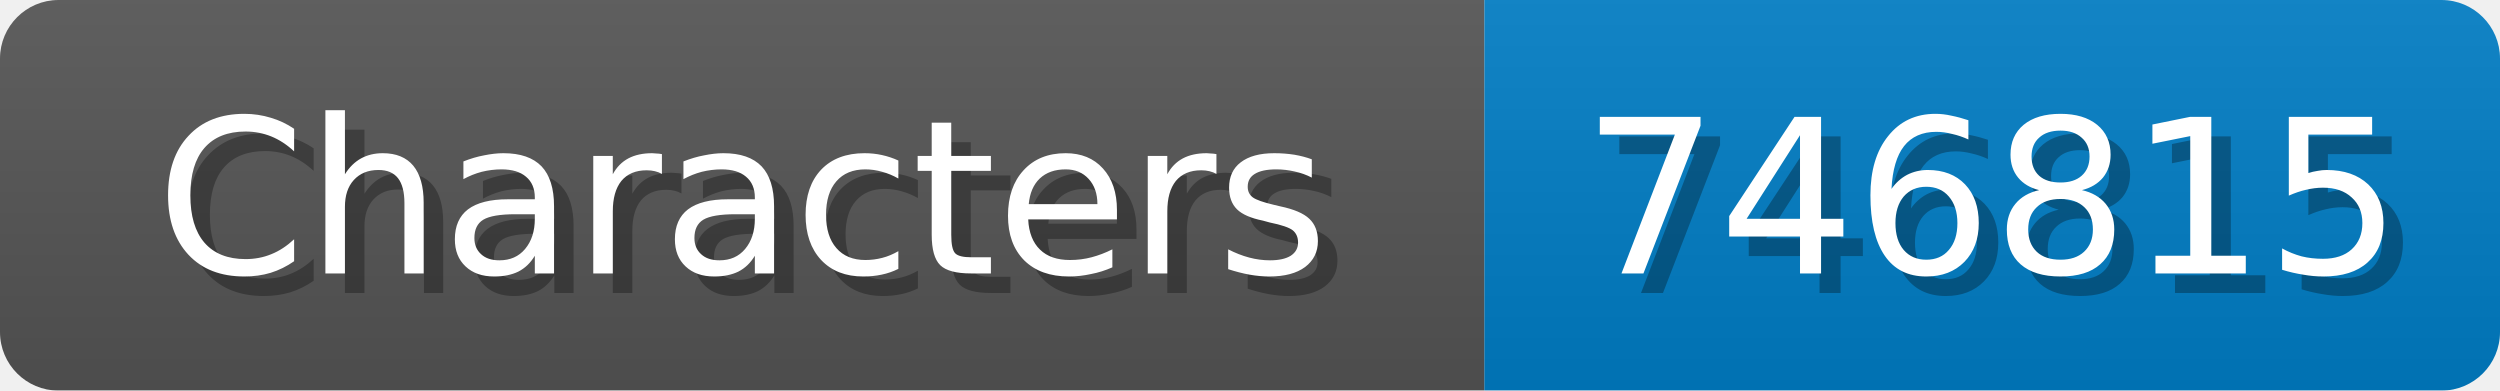
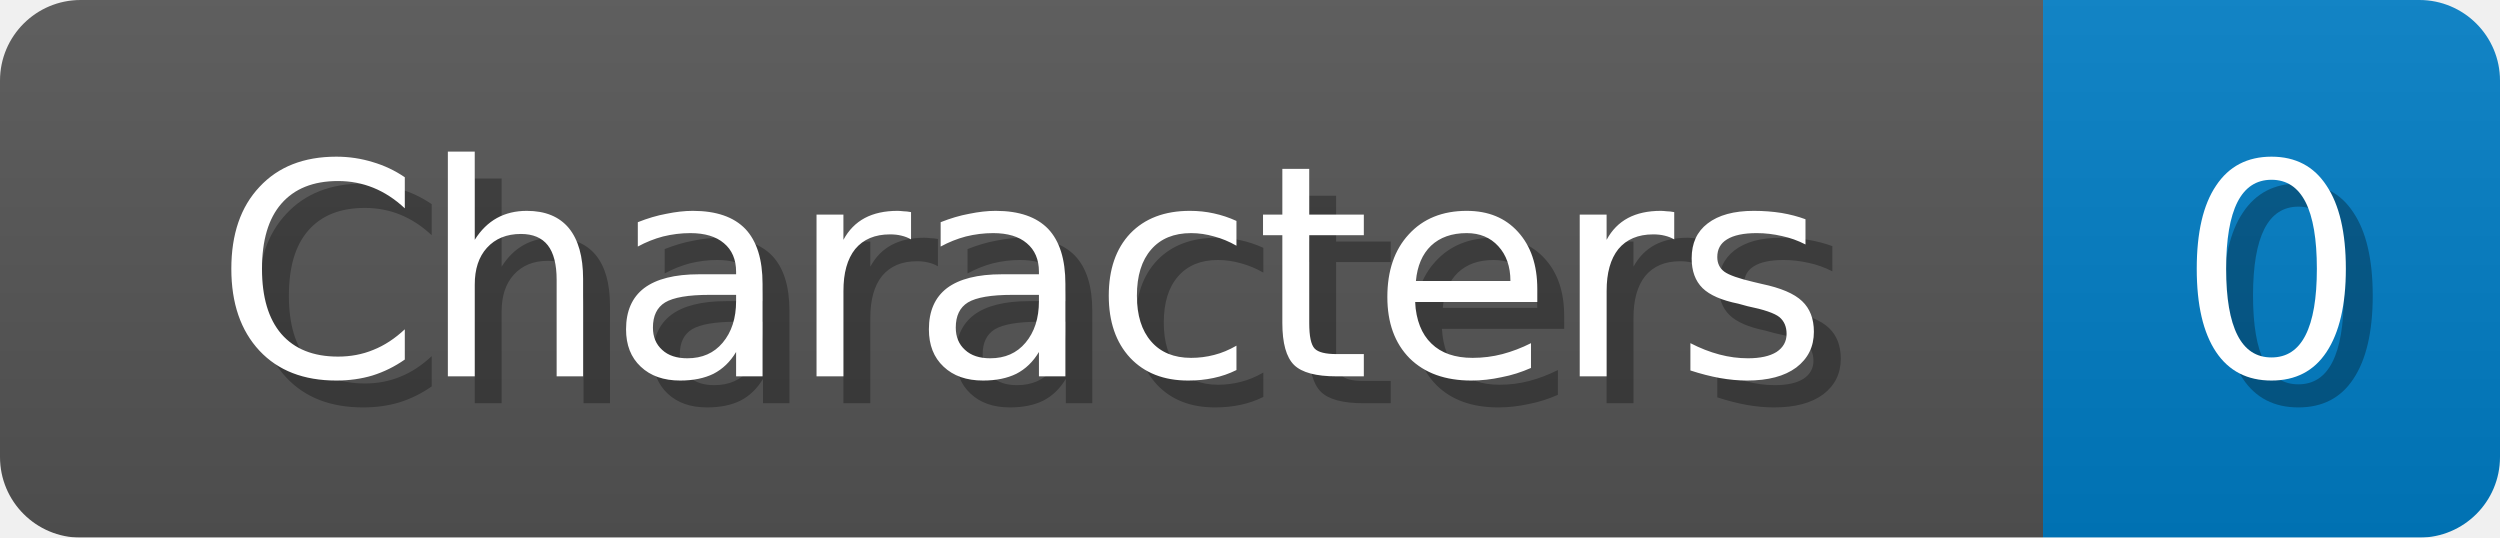
- <svg xmlns="http://www.w3.org/2000/svg" width="128" height="20">
+ <svg xmlns="http://www.w3.org/2000/svg" width="93" height="20">
  <linearGradient id="b" x2="0" y2="100%">
    <stop offset="0" stop-color="#bbb" stop-opacity=".1" />
    <stop offset="1" stop-opacity=".1" />
  </linearGradient>
  <mask id="anybadge_1">
-     <rect width="128" height="20" rx="3" fill="#fff" />
+     <rect width="93" height="20" rx="3" fill="#fff" />
  </mask>
  <g mask="url(#anybadge_1)">
    <path fill="#555" d="M0 0h76v20H0z" />
-     <path fill="#007ec6" d="M76 0h52v20H76z" />
-     <path fill="url(#b)" d="M0 0h128v20H0z" />
+     <path fill="#007ec6" d="M76 0h17v20H76z" />
+     <path fill="url(#b)" d="M0 0h93v20H0z" />
  </g>
  <g fill="#fff" text-anchor="middle" font-family="DejaVu Sans,Verdana,Geneva,sans-serif" font-size="11">
    <text x="39.0" y="15" fill="#010101" fill-opacity=".3">Characters</text>
    <text x="38.0" y="14">Characters</text>
  </g>
  <g fill="#fff" text-anchor="middle" font-family="DejaVu Sans,Verdana,Geneva,sans-serif" font-size="11">
-     <text x="103.0" y="15" fill="#010101" fill-opacity=".3">746815</text>
-     <text x="102.0" y="14">746815</text>
+     <text x="85.5" y="15" fill="#010101" fill-opacity=".3">0</text>
+     <text x="84.5" y="14">0</text>
  </g>
</svg>
